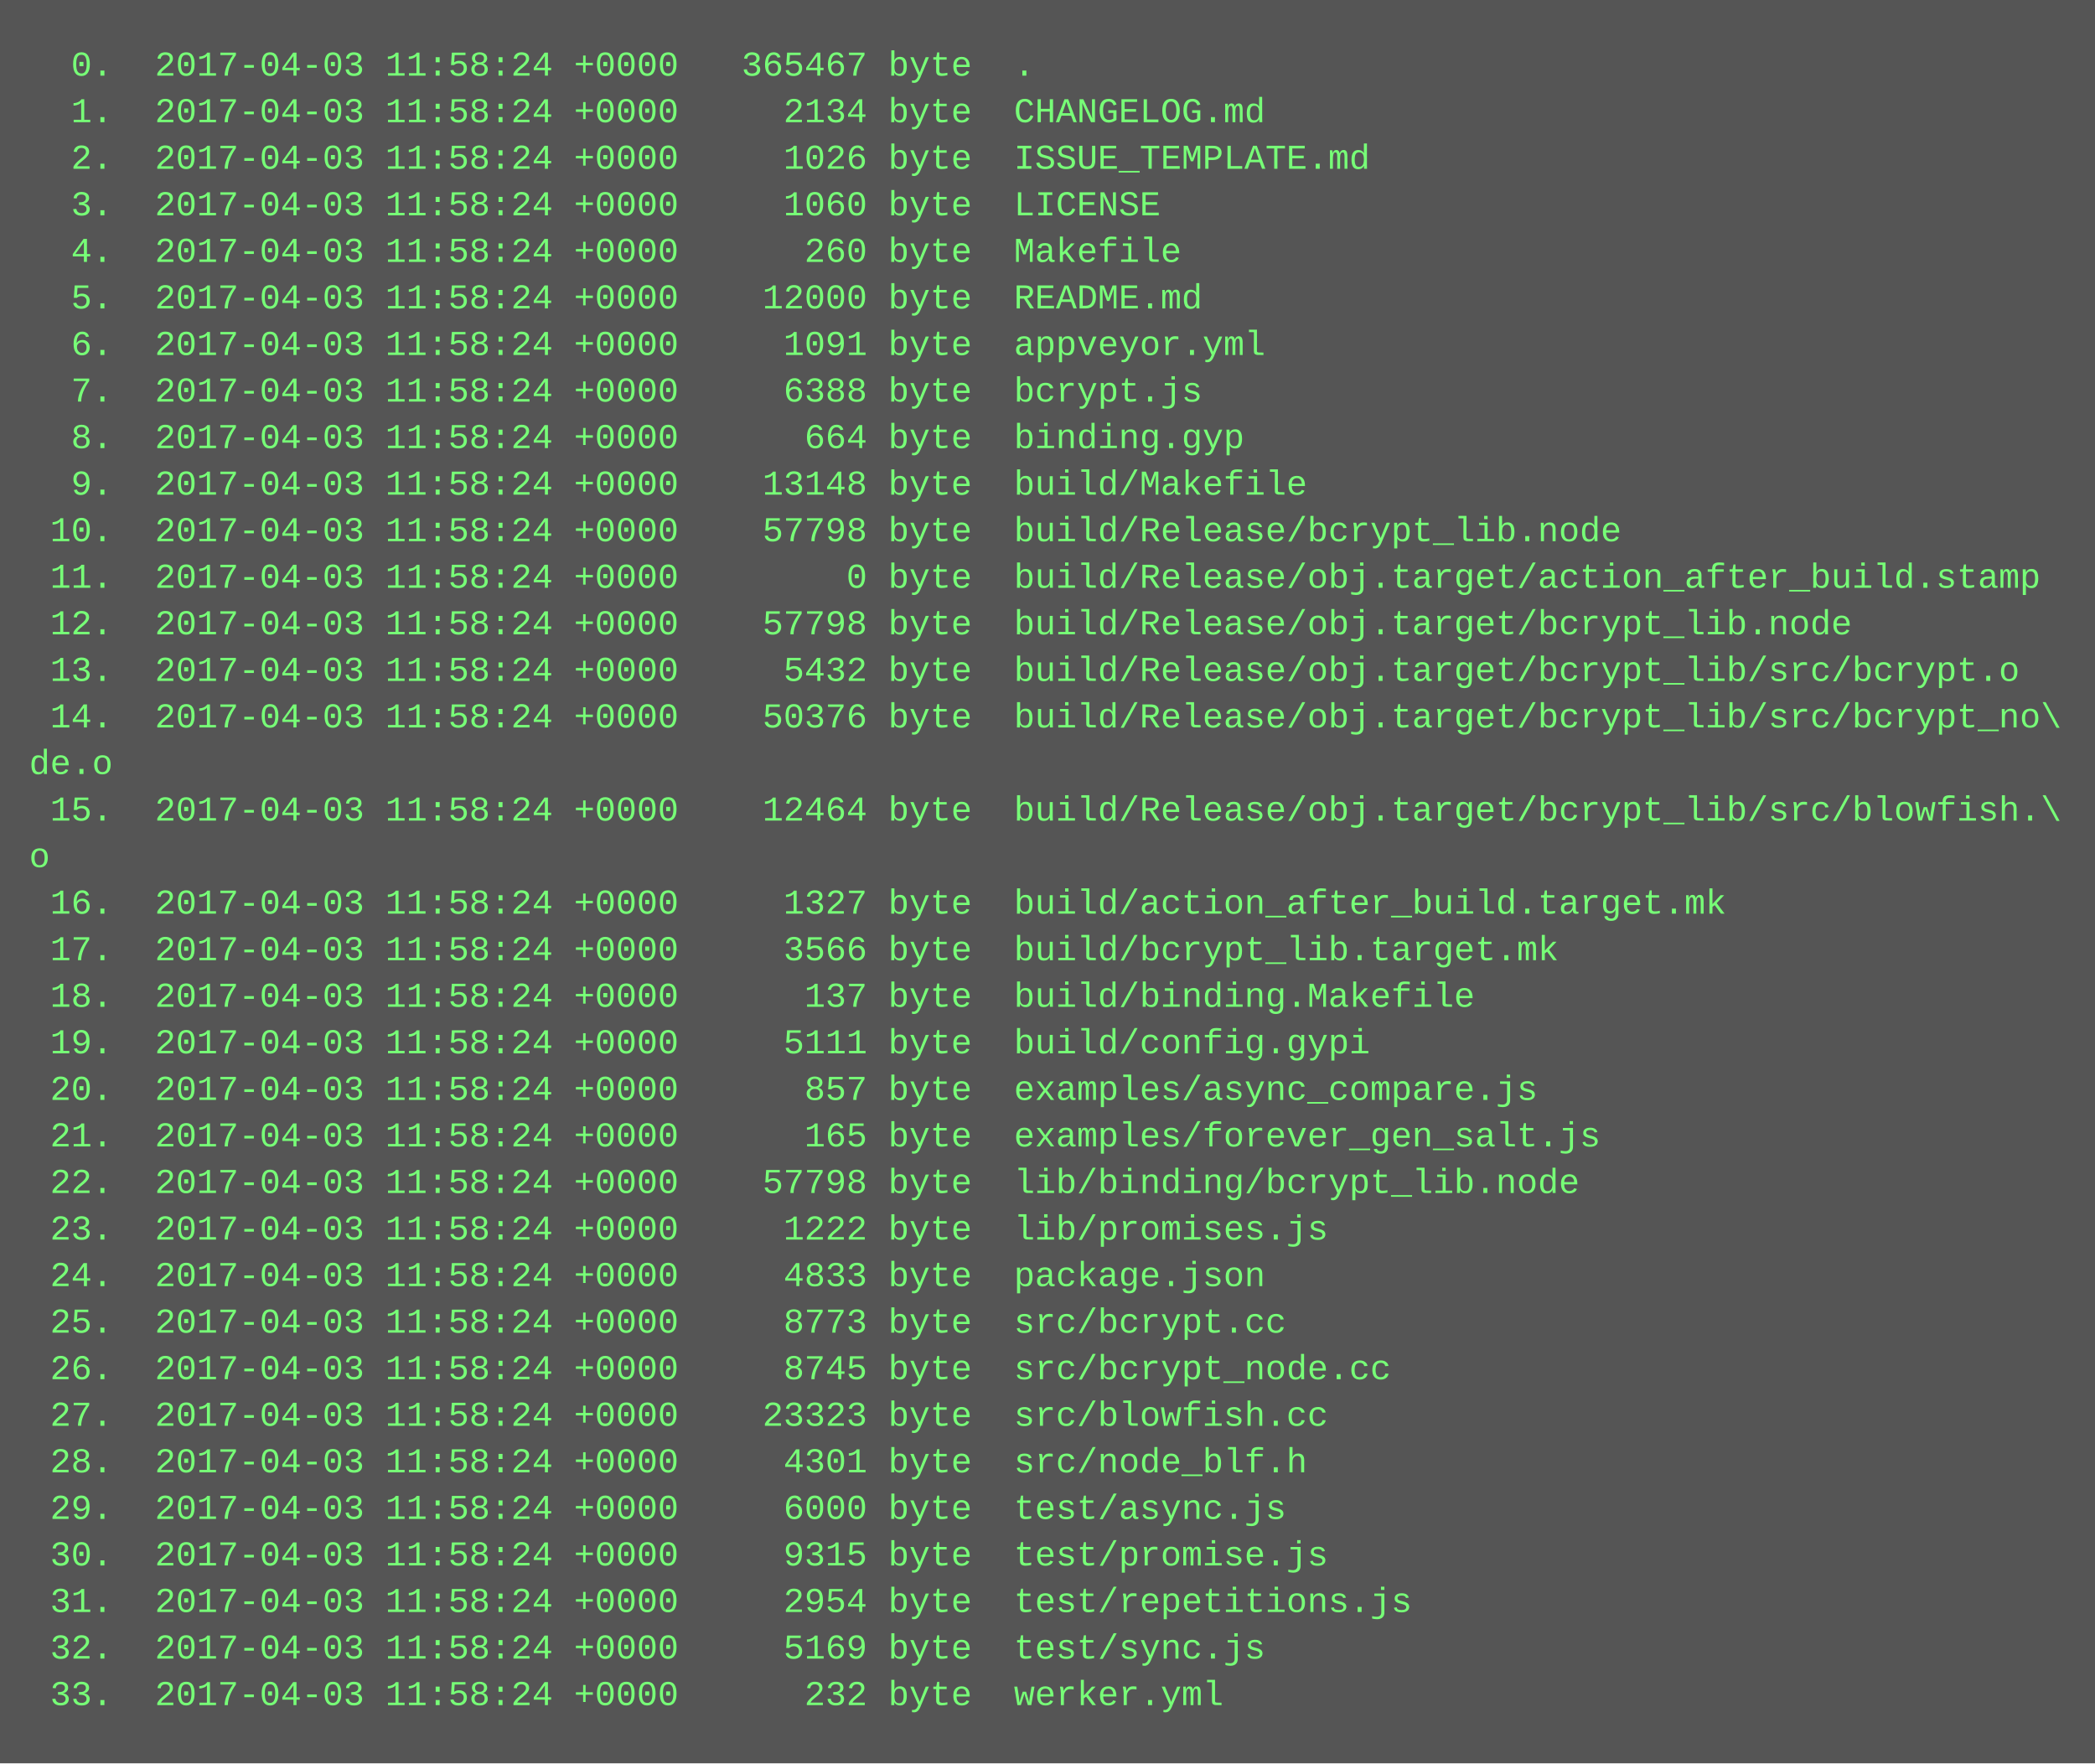
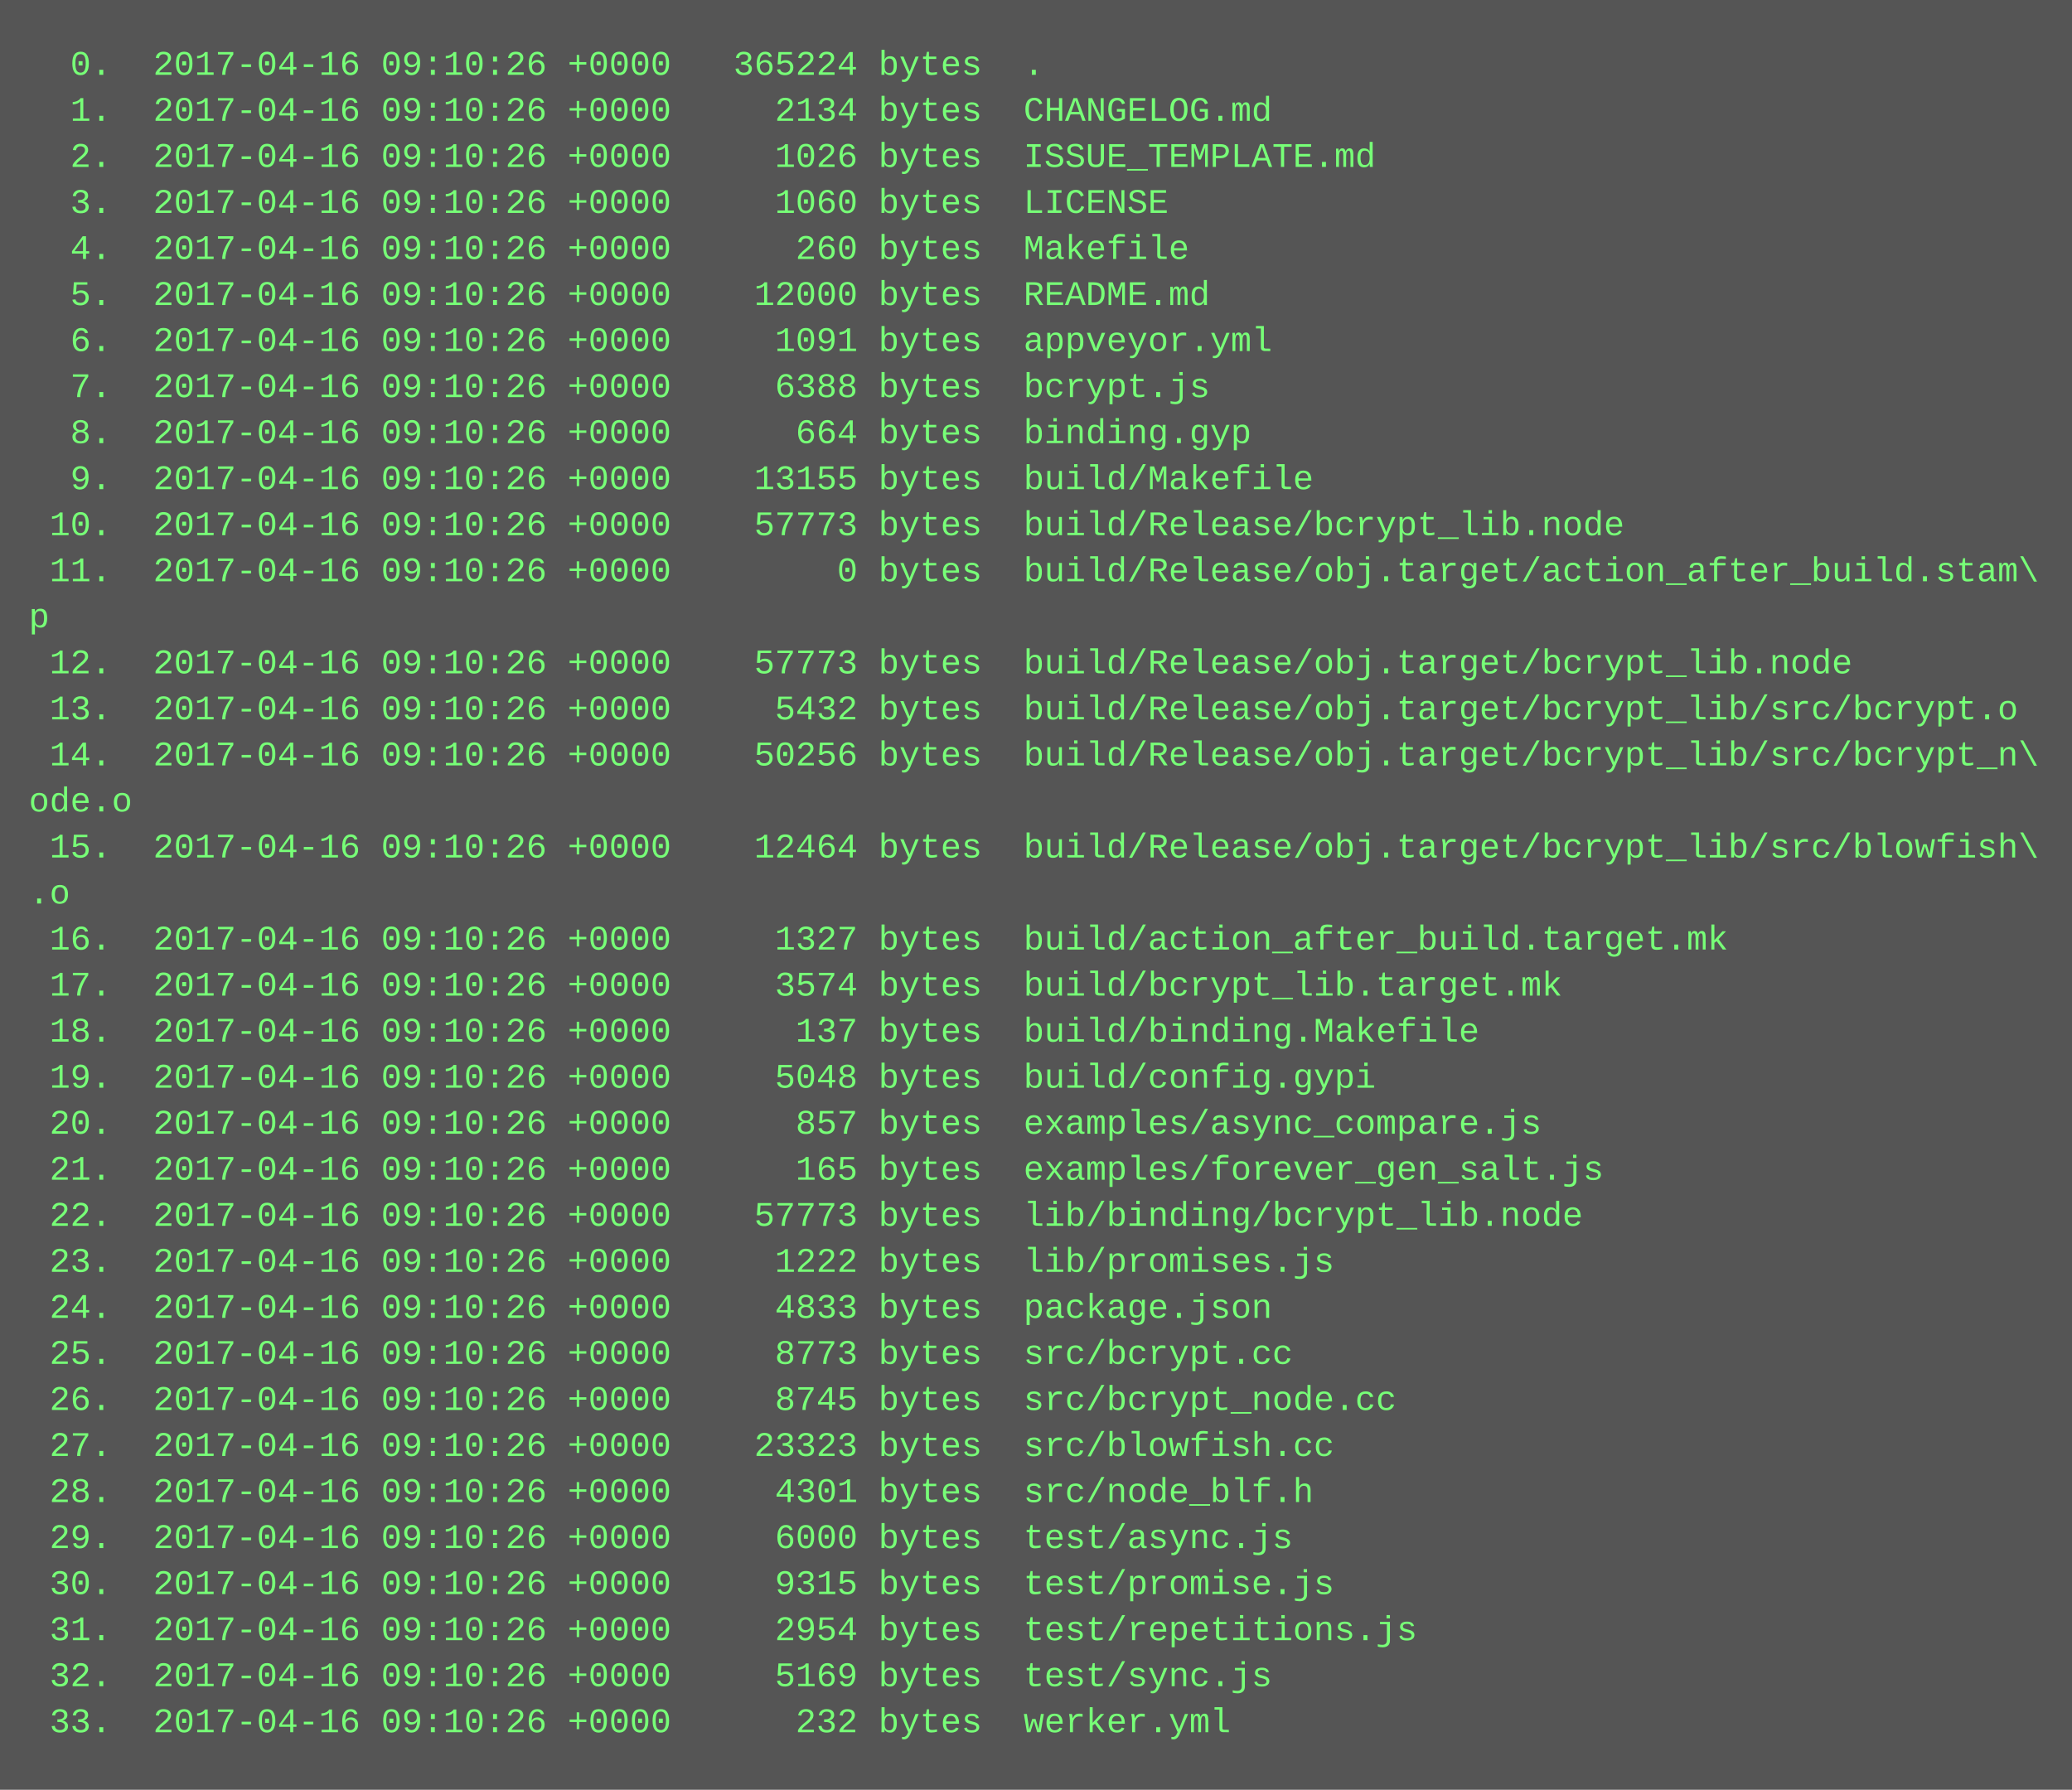
- <svg xmlns="http://www.w3.org/2000/svg" height="606" width="720">
-   <rect height="606" fill="#555" width="720" />
+ <svg xmlns="http://www.w3.org/2000/svg" height="622" width="720">
+   <rect height="622" fill="#555" width="720" />
  <text fill="#7f7" font-family="Courier New" font-size="12" xml:space="preserve">
-     <tspan x="10" y="26">  0.  2017-04-03 11:58:24 +0000   365467 byte  .</tspan>
-     <tspan x="10" y="42">  1.  2017-04-03 11:58:24 +0000     2134 byte  CHANGELOG.md</tspan>
-     <tspan x="10" y="58">  2.  2017-04-03 11:58:24 +0000     1026 byte  ISSUE_TEMPLATE.md</tspan>
-     <tspan x="10" y="74">  3.  2017-04-03 11:58:24 +0000     1060 byte  LICENSE</tspan>
-     <tspan x="10" y="90">  4.  2017-04-03 11:58:24 +0000      260 byte  Makefile</tspan>
-     <tspan x="10" y="106">  5.  2017-04-03 11:58:24 +0000    12000 byte  README.md</tspan>
-     <tspan x="10" y="122">  6.  2017-04-03 11:58:24 +0000     1091 byte  appveyor.yml</tspan>
-     <tspan x="10" y="138">  7.  2017-04-03 11:58:24 +0000     6388 byte  bcrypt.js</tspan>
-     <tspan x="10" y="154">  8.  2017-04-03 11:58:24 +0000      664 byte  binding.gyp</tspan>
-     <tspan x="10" y="170">  9.  2017-04-03 11:58:24 +0000    13148 byte  build/Makefile</tspan>
-     <tspan x="10" y="186"> 10.  2017-04-03 11:58:24 +0000    57798 byte  build/Release/bcrypt_lib.node</tspan>
-     <tspan x="10" y="202"> 11.  2017-04-03 11:58:24 +0000        0 byte  build/Release/obj.target/action_after_build.stamp</tspan>
-     <tspan x="10" y="218"> 12.  2017-04-03 11:58:24 +0000    57798 byte  build/Release/obj.target/bcrypt_lib.node</tspan>
-     <tspan x="10" y="234"> 13.  2017-04-03 11:58:24 +0000     5432 byte  build/Release/obj.target/bcrypt_lib/src/bcrypt.o</tspan>
-     <tspan x="10" y="250"> 14.  2017-04-03 11:58:24 +0000    50376 byte  build/Release/obj.target/bcrypt_lib/src/bcrypt_no\</tspan>
-     <tspan x="10" y="266">de.o</tspan>
-     <tspan x="10" y="282"> 15.  2017-04-03 11:58:24 +0000    12464 byte  build/Release/obj.target/bcrypt_lib/src/blowfish.\</tspan>
-     <tspan x="10" y="298">o</tspan>
-     <tspan x="10" y="314"> 16.  2017-04-03 11:58:24 +0000     1327 byte  build/action_after_build.target.mk</tspan>
-     <tspan x="10" y="330"> 17.  2017-04-03 11:58:24 +0000     3566 byte  build/bcrypt_lib.target.mk</tspan>
-     <tspan x="10" y="346"> 18.  2017-04-03 11:58:24 +0000      137 byte  build/binding.Makefile</tspan>
-     <tspan x="10" y="362"> 19.  2017-04-03 11:58:24 +0000     5111 byte  build/config.gypi</tspan>
-     <tspan x="10" y="378"> 20.  2017-04-03 11:58:24 +0000      857 byte  examples/async_compare.js</tspan>
-     <tspan x="10" y="394"> 21.  2017-04-03 11:58:24 +0000      165 byte  examples/forever_gen_salt.js</tspan>
-     <tspan x="10" y="410"> 22.  2017-04-03 11:58:24 +0000    57798 byte  lib/binding/bcrypt_lib.node</tspan>
-     <tspan x="10" y="426"> 23.  2017-04-03 11:58:24 +0000     1222 byte  lib/promises.js</tspan>
-     <tspan x="10" y="442"> 24.  2017-04-03 11:58:24 +0000     4833 byte  package.json</tspan>
-     <tspan x="10" y="458"> 25.  2017-04-03 11:58:24 +0000     8773 byte  src/bcrypt.cc</tspan>
-     <tspan x="10" y="474"> 26.  2017-04-03 11:58:24 +0000     8745 byte  src/bcrypt_node.cc</tspan>
-     <tspan x="10" y="490"> 27.  2017-04-03 11:58:24 +0000    23323 byte  src/blowfish.cc</tspan>
-     <tspan x="10" y="506"> 28.  2017-04-03 11:58:24 +0000     4301 byte  src/node_blf.h</tspan>
-     <tspan x="10" y="522"> 29.  2017-04-03 11:58:24 +0000     6000 byte  test/async.js</tspan>
-     <tspan x="10" y="538"> 30.  2017-04-03 11:58:24 +0000     9315 byte  test/promise.js</tspan>
-     <tspan x="10" y="554"> 31.  2017-04-03 11:58:24 +0000     2954 byte  test/repetitions.js</tspan>
-     <tspan x="10" y="570"> 32.  2017-04-03 11:58:24 +0000     5169 byte  test/sync.js</tspan>
-     <tspan x="10" y="586"> 33.  2017-04-03 11:58:24 +0000      232 byte  werker.yml</tspan>
+     <tspan x="10" y="26">  0.  2017-04-16 09:10:26 +0000   365224 bytes  .</tspan>
+     <tspan x="10" y="42">  1.  2017-04-16 09:10:26 +0000     2134 bytes  CHANGELOG.md</tspan>
+     <tspan x="10" y="58">  2.  2017-04-16 09:10:26 +0000     1026 bytes  ISSUE_TEMPLATE.md</tspan>
+     <tspan x="10" y="74">  3.  2017-04-16 09:10:26 +0000     1060 bytes  LICENSE</tspan>
+     <tspan x="10" y="90">  4.  2017-04-16 09:10:26 +0000      260 bytes  Makefile</tspan>
+     <tspan x="10" y="106">  5.  2017-04-16 09:10:26 +0000    12000 bytes  README.md</tspan>
+     <tspan x="10" y="122">  6.  2017-04-16 09:10:26 +0000     1091 bytes  appveyor.yml</tspan>
+     <tspan x="10" y="138">  7.  2017-04-16 09:10:26 +0000     6388 bytes  bcrypt.js</tspan>
+     <tspan x="10" y="154">  8.  2017-04-16 09:10:26 +0000      664 bytes  binding.gyp</tspan>
+     <tspan x="10" y="170">  9.  2017-04-16 09:10:26 +0000    13155 bytes  build/Makefile</tspan>
+     <tspan x="10" y="186"> 10.  2017-04-16 09:10:26 +0000    57773 bytes  build/Release/bcrypt_lib.node</tspan>
+     <tspan x="10" y="202"> 11.  2017-04-16 09:10:26 +0000        0 bytes  build/Release/obj.target/action_after_build.stam\</tspan>
+     <tspan x="10" y="218">p</tspan>
+     <tspan x="10" y="234"> 12.  2017-04-16 09:10:26 +0000    57773 bytes  build/Release/obj.target/bcrypt_lib.node</tspan>
+     <tspan x="10" y="250"> 13.  2017-04-16 09:10:26 +0000     5432 bytes  build/Release/obj.target/bcrypt_lib/src/bcrypt.o</tspan>
+     <tspan x="10" y="266"> 14.  2017-04-16 09:10:26 +0000    50256 bytes  build/Release/obj.target/bcrypt_lib/src/bcrypt_n\</tspan>
+     <tspan x="10" y="282">ode.o</tspan>
+     <tspan x="10" y="298"> 15.  2017-04-16 09:10:26 +0000    12464 bytes  build/Release/obj.target/bcrypt_lib/src/blowfish\</tspan>
+     <tspan x="10" y="314">.o</tspan>
+     <tspan x="10" y="330"> 16.  2017-04-16 09:10:26 +0000     1327 bytes  build/action_after_build.target.mk</tspan>
+     <tspan x="10" y="346"> 17.  2017-04-16 09:10:26 +0000     3574 bytes  build/bcrypt_lib.target.mk</tspan>
+     <tspan x="10" y="362"> 18.  2017-04-16 09:10:26 +0000      137 bytes  build/binding.Makefile</tspan>
+     <tspan x="10" y="378"> 19.  2017-04-16 09:10:26 +0000     5048 bytes  build/config.gypi</tspan>
+     <tspan x="10" y="394"> 20.  2017-04-16 09:10:26 +0000      857 bytes  examples/async_compare.js</tspan>
+     <tspan x="10" y="410"> 21.  2017-04-16 09:10:26 +0000      165 bytes  examples/forever_gen_salt.js</tspan>
+     <tspan x="10" y="426"> 22.  2017-04-16 09:10:26 +0000    57773 bytes  lib/binding/bcrypt_lib.node</tspan>
+     <tspan x="10" y="442"> 23.  2017-04-16 09:10:26 +0000     1222 bytes  lib/promises.js</tspan>
+     <tspan x="10" y="458"> 24.  2017-04-16 09:10:26 +0000     4833 bytes  package.json</tspan>
+     <tspan x="10" y="474"> 25.  2017-04-16 09:10:26 +0000     8773 bytes  src/bcrypt.cc</tspan>
+     <tspan x="10" y="490"> 26.  2017-04-16 09:10:26 +0000     8745 bytes  src/bcrypt_node.cc</tspan>
+     <tspan x="10" y="506"> 27.  2017-04-16 09:10:26 +0000    23323 bytes  src/blowfish.cc</tspan>
+     <tspan x="10" y="522"> 28.  2017-04-16 09:10:26 +0000     4301 bytes  src/node_blf.h</tspan>
+     <tspan x="10" y="538"> 29.  2017-04-16 09:10:26 +0000     6000 bytes  test/async.js</tspan>
+     <tspan x="10" y="554"> 30.  2017-04-16 09:10:26 +0000     9315 bytes  test/promise.js</tspan>
+     <tspan x="10" y="570"> 31.  2017-04-16 09:10:26 +0000     2954 bytes  test/repetitions.js</tspan>
+     <tspan x="10" y="586"> 32.  2017-04-16 09:10:26 +0000     5169 bytes  test/sync.js</tspan>
+     <tspan x="10" y="602"> 33.  2017-04-16 09:10:26 +0000      232 bytes  werker.yml</tspan>
  </text>
</svg>
